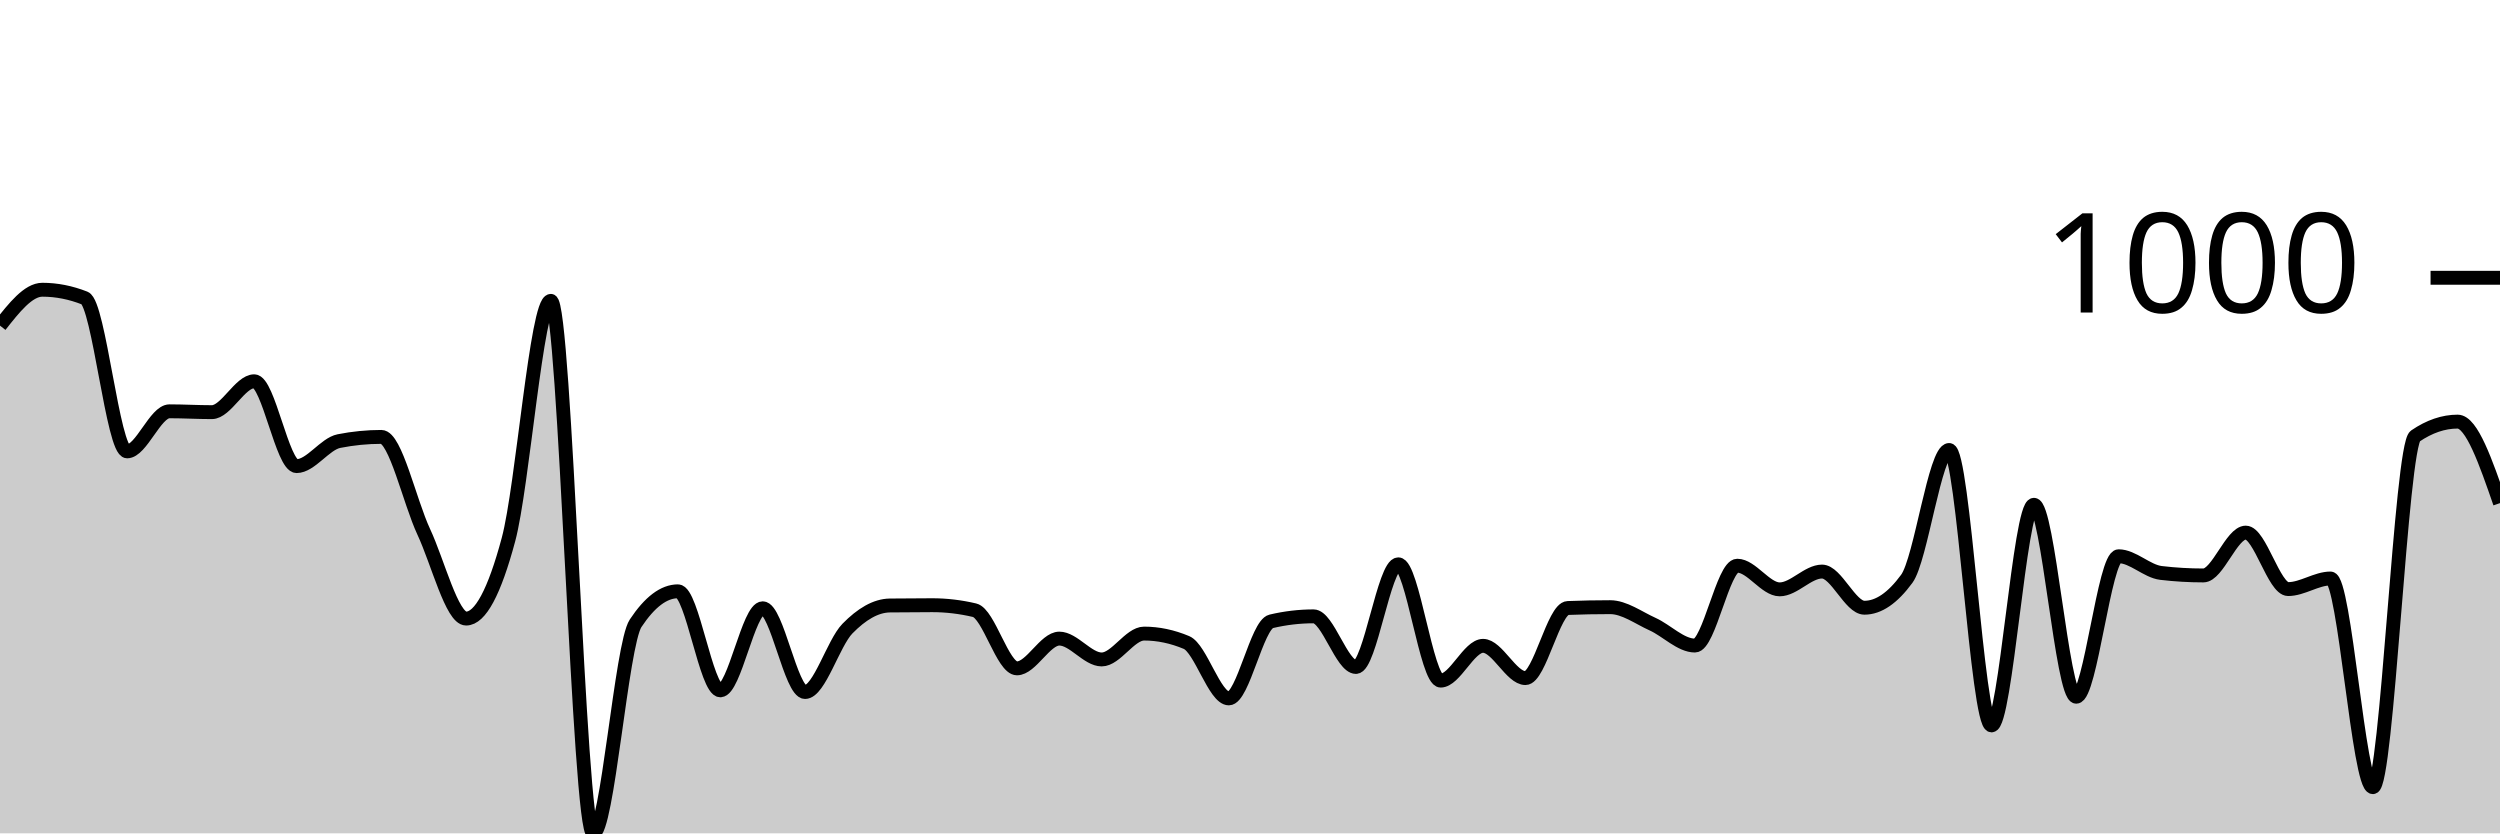
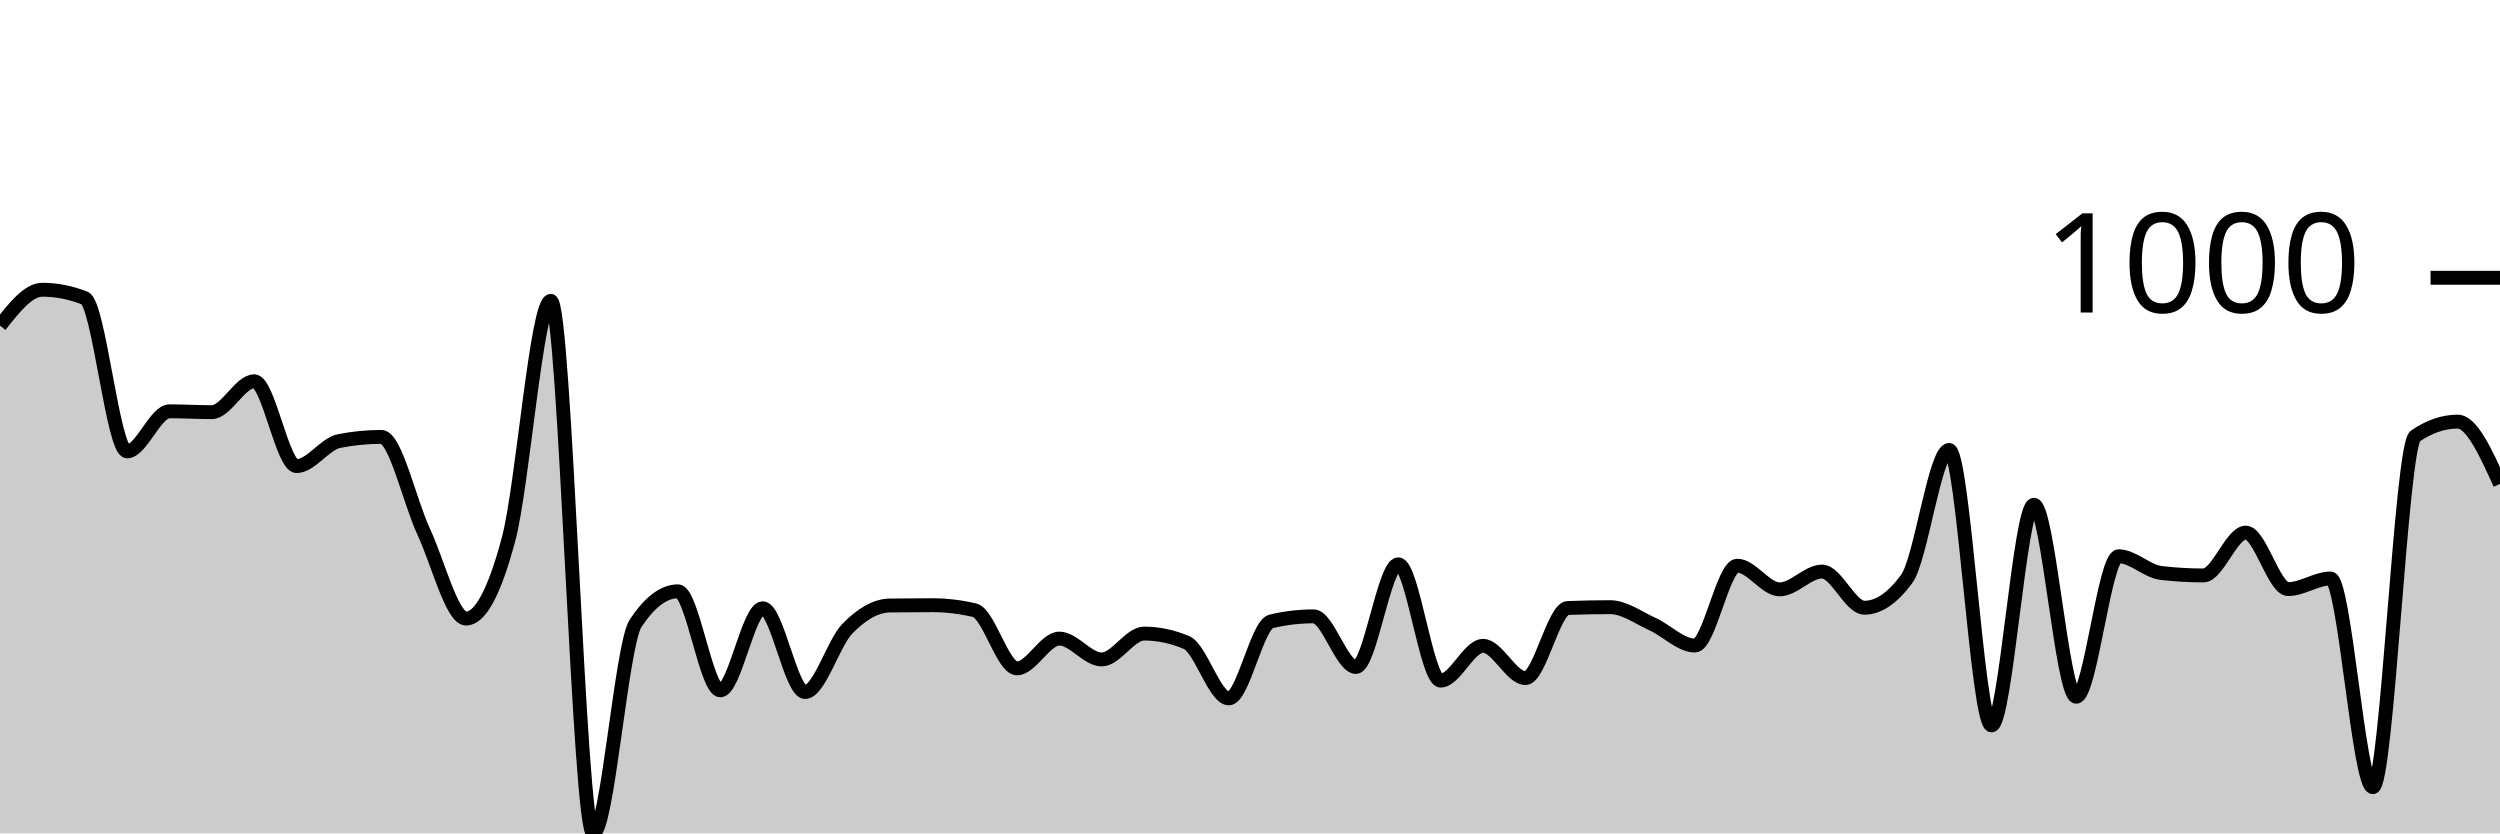
<svg xmlns="http://www.w3.org/2000/svg" viewBox="0 0 180 60">
  <g transform="translate(0,20)">
-     <path class="area" fill="rgba(0, 0, 0, 0.2)" d="M0,3.445C1.017,2.153,2.034,0.861,3.051,0.861C4.068,0.861,5.085,1.062,6.102,1.462C7.119,1.863,8.136,12.499,9.153,12.499C10.169,12.499,11.186,9.614,12.203,9.614C13.22,9.614,14.237,9.675,15.254,9.675C16.271,9.675,17.288,7.451,18.305,7.451C19.322,7.451,20.339,13.56,21.356,13.56C22.373,13.56,23.39,11.958,24.407,11.758C25.424,11.557,26.441,11.457,27.458,11.457C28.475,11.457,29.492,16.107,30.508,18.287C31.525,20.467,32.542,24.537,33.559,24.537C34.576,24.537,35.593,22.641,36.61,18.848C37.627,15.056,38.644,1.662,39.661,1.662C40.678,1.662,41.695,40,42.712,40C43.729,40,44.746,26.413,45.763,24.877C46.78,23.342,47.797,22.574,48.814,22.574C49.831,22.574,50.847,29.705,51.864,29.705C52.881,29.705,53.898,23.796,54.915,23.796C55.932,23.796,56.949,29.825,57.966,29.825C58.983,29.825,60,26.296,61.017,25.258C62.034,24.22,63.051,23.609,64.068,23.595C65.085,23.582,66.102,23.575,67.119,23.575C68.136,23.575,69.153,23.696,70.169,23.936C71.186,24.176,72.203,28.122,73.22,28.122C74.237,28.122,75.254,25.979,76.271,25.979C77.288,25.979,78.305,27.481,79.322,27.481C80.339,27.481,81.356,25.618,82.373,25.618C83.39,25.618,84.407,25.832,85.424,26.259C86.441,26.687,87.458,30.285,88.475,30.285C89.492,30.285,90.508,24.977,91.525,24.737C92.542,24.497,93.559,24.377,94.576,24.377C95.593,24.377,96.61,28.022,97.627,28.022C98.644,28.022,99.661,20.631,100.678,20.631C101.695,20.631,102.712,29.004,103.729,29.004C104.746,29.004,105.763,26.5,106.78,26.5C107.797,26.5,108.814,28.823,109.831,28.823C110.847,28.823,111.864,23.816,112.881,23.776C113.898,23.736,114.915,23.716,115.932,23.716C116.949,23.716,117.966,24.477,118.983,24.937C120,25.398,121.017,26.48,122.034,26.48C123.051,26.48,124.068,20.731,125.085,20.731C126.102,20.731,127.119,22.434,128.136,22.434C129.153,22.434,130.169,21.152,131.186,21.152C132.203,21.152,133.22,23.756,134.237,23.756C135.254,23.756,136.271,23.061,137.288,21.673C138.305,20.284,139.322,12.399,140.339,12.399C141.356,12.399,142.373,32.228,143.39,32.228C144.407,32.228,145.424,16.345,146.441,16.345C147.458,16.345,148.475,30.165,149.492,30.165C150.508,30.165,151.525,20.05,152.542,20.05C153.559,20.05,154.576,21.132,155.593,21.252C156.61,21.372,157.627,21.432,158.644,21.432C159.661,21.432,160.678,18.348,161.695,18.348C162.712,18.348,163.729,22.414,164.746,22.414C165.763,22.414,166.78,21.652,167.797,21.652C168.814,21.652,169.831,36.675,170.847,36.675C171.864,36.675,172.881,12.091,173.898,11.397C174.915,10.703,175.932,10.356,176.949,10.356C177.966,10.356,178.983,13.29,180,16.224L180,40C178.983,40,177.966,40,176.949,40C175.932,40,174.915,40,173.898,40C172.881,40,171.864,40,170.847,40C169.831,40,168.814,40,167.797,40C166.78,40,165.763,40,164.746,40C163.729,40,162.712,40,161.695,40C160.678,40,159.661,40,158.644,40C157.627,40,156.61,40,155.593,40C154.576,40,153.559,40,152.542,40C151.525,40,150.508,40,149.492,40C148.475,40,147.458,40,146.441,40C145.424,40,144.407,40,143.39,40C142.373,40,141.356,40,140.339,40C139.322,40,138.305,40,137.288,40C136.271,40,135.254,40,134.237,40C133.22,40,132.203,40,131.186,40C130.169,40,129.153,40,128.136,40C127.119,40,126.102,40,125.085,40C124.068,40,123.051,40,122.034,40C121.017,40,120,40,118.983,40C117.966,40,116.949,40,115.932,40C114.915,40,113.898,40,112.881,40C111.864,40,110.847,40,109.831,40C108.814,40,107.797,40,106.78,40C105.763,40,104.746,40,103.729,40C102.712,40,101.695,40,100.678,40C99.661,40,98.644,40,97.627,40C96.61,40,95.593,40,94.576,40C93.559,40,92.542,40,91.525,40C90.508,40,89.492,40,88.475,40C87.458,40,86.441,40,85.424,40C84.407,40,83.39,40,82.373,40C81.356,40,80.339,40,79.322,40C78.305,40,77.288,40,76.271,40C75.254,40,74.237,40,73.22,40C72.203,40,71.186,40,70.169,40C69.153,40,68.136,40,67.119,40C66.102,40,65.085,40,64.068,40C63.051,40,62.034,40,61.017,40C60,40,58.983,40,57.966,40C56.949,40,55.932,40,54.915,40C53.898,40,52.881,40,51.864,40C50.847,40,49.831,40,48.814,40C47.797,40,46.78,40,45.763,40C44.746,40,43.729,40,42.712,40C41.695,40,40.678,40,39.661,40C38.644,40,37.627,40,36.61,40C35.593,40,34.576,40,33.559,40C32.542,40,31.525,40,30.508,40C29.492,40,28.475,40,27.458,40C26.441,40,25.424,40,24.407,40C23.39,40,22.373,40,21.356,40C20.339,40,19.322,40,18.305,40C17.288,40,16.271,40,15.254,40C14.237,40,13.22,40,12.203,40C11.186,40,10.169,40,9.153,40C8.136,40,7.119,40,6.102,40C5.085,40,4.068,40,3.051,40C2.034,40,1.017,40,0,40Z" />
-     <path class="line" stroke="black" fill="none" d="M0,3.445C1.017,2.153,2.034,0.861,3.051,0.861C4.068,0.861,5.085,1.062,6.102,1.462C7.119,1.863,8.136,12.499,9.153,12.499C10.169,12.499,11.186,9.614,12.203,9.614C13.22,9.614,14.237,9.675,15.254,9.675C16.271,9.675,17.288,7.451,18.305,7.451C19.322,7.451,20.339,13.56,21.356,13.56C22.373,13.56,23.39,11.958,24.407,11.758C25.424,11.557,26.441,11.457,27.458,11.457C28.475,11.457,29.492,16.107,30.508,18.287C31.525,20.467,32.542,24.537,33.559,24.537C34.576,24.537,35.593,22.641,36.61,18.848C37.627,15.056,38.644,1.662,39.661,1.662C40.678,1.662,41.695,40,42.712,40C43.729,40,44.746,26.413,45.763,24.877C46.78,23.342,47.797,22.574,48.814,22.574C49.831,22.574,50.847,29.705,51.864,29.705C52.881,29.705,53.898,23.796,54.915,23.796C55.932,23.796,56.949,29.825,57.966,29.825C58.983,29.825,60,26.296,61.017,25.258C62.034,24.22,63.051,23.609,64.068,23.595C65.085,23.582,66.102,23.575,67.119,23.575C68.136,23.575,69.153,23.696,70.169,23.936C71.186,24.176,72.203,28.122,73.22,28.122C74.237,28.122,75.254,25.979,76.271,25.979C77.288,25.979,78.305,27.481,79.322,27.481C80.339,27.481,81.356,25.618,82.373,25.618C83.39,25.618,84.407,25.832,85.424,26.259C86.441,26.687,87.458,30.285,88.475,30.285C89.492,30.285,90.508,24.977,91.525,24.737C92.542,24.497,93.559,24.377,94.576,24.377C95.593,24.377,96.61,28.022,97.627,28.022C98.644,28.022,99.661,20.631,100.678,20.631C101.695,20.631,102.712,29.004,103.729,29.004C104.746,29.004,105.763,26.5,106.78,26.5C107.797,26.5,108.814,28.823,109.831,28.823C110.847,28.823,111.864,23.816,112.881,23.776C113.898,23.736,114.915,23.716,115.932,23.716C116.949,23.716,117.966,24.477,118.983,24.937C120,25.398,121.017,26.48,122.034,26.48C123.051,26.48,124.068,20.731,125.085,20.731C126.102,20.731,127.119,22.434,128.136,22.434C129.153,22.434,130.169,21.152,131.186,21.152C132.203,21.152,133.22,23.756,134.237,23.756C135.254,23.756,136.271,23.061,137.288,21.673C138.305,20.284,139.322,12.399,140.339,12.399C141.356,12.399,142.373,32.228,143.39,32.228C144.407,32.228,145.424,16.345,146.441,16.345C147.458,16.345,148.475,30.165,149.492,30.165C150.508,30.165,151.525,20.05,152.542,20.05C153.559,20.05,154.576,21.132,155.593,21.252C156.61,21.372,157.627,21.432,158.644,21.432C159.661,21.432,160.678,18.348,161.695,18.348C162.712,18.348,163.729,22.414,164.746,22.414C165.763,22.414,166.78,21.652,167.797,21.652C168.814,21.652,169.831,36.675,170.847,36.675C171.864,36.675,172.881,12.091,173.898,11.397C174.915,10.703,175.932,10.356,176.949,10.356C177.966,10.356,178.983,13.29,180,16.224" />
+     <path class="area" fill="rgba(0, 0, 0, 0.2)" d="M0,3.445C1.017,2.153,2.034,0.861,3.051,0.861C4.068,0.861,5.085,1.062,6.102,1.462C7.119,1.863,8.136,12.499,9.153,12.499C10.169,12.499,11.186,9.614,12.203,9.614C13.22,9.614,14.237,9.675,15.254,9.675C16.271,9.675,17.288,7.451,18.305,7.451C19.322,7.451,20.339,13.56,21.356,13.56C22.373,13.56,23.39,11.958,24.407,11.758C25.424,11.557,26.441,11.457,27.458,11.457C28.475,11.457,29.492,16.107,30.508,18.287C31.525,20.467,32.542,24.537,33.559,24.537C34.576,24.537,35.593,22.641,36.61,18.848C37.627,15.056,38.644,1.662,39.661,1.662C40.678,1.662,41.695,40,42.712,40C43.729,40,44.746,26.413,45.763,24.877C46.78,23.342,47.797,22.574,48.814,22.574C49.831,22.574,50.847,29.705,51.864,29.705C52.881,29.705,53.898,23.796,54.915,23.796C55.932,23.796,56.949,29.825,57.966,29.825C58.983,29.825,60,26.296,61.017,25.258C62.034,24.22,63.051,23.609,64.068,23.595C65.085,23.582,66.102,23.575,67.119,23.575C68.136,23.575,69.153,23.696,70.169,23.936C71.186,24.176,72.203,28.122,73.22,28.122C74.237,28.122,75.254,25.979,76.271,25.979C77.288,25.979,78.305,27.481,79.322,27.481C80.339,27.481,81.356,25.618,82.373,25.618C83.39,25.618,84.407,25.832,85.424,26.259C86.441,26.687,87.458,30.285,88.475,30.285C89.492,30.285,90.508,24.977,91.525,24.737C92.542,24.497,93.559,24.377,94.576,24.377C95.593,24.377,96.61,28.022,97.627,28.022C98.644,28.022,99.661,20.631,100.678,20.631C101.695,20.631,102.712,29.004,103.729,29.004C104.746,29.004,105.763,26.5,106.78,26.5C107.797,26.5,108.814,28.823,109.831,28.823C110.847,28.823,111.864,23.816,112.881,23.776C113.898,23.736,114.915,23.716,115.932,23.716C116.949,23.716,117.966,24.477,118.983,24.937C120,25.398,121.017,26.48,122.034,26.48C123.051,26.48,124.068,20.731,125.085,20.731C126.102,20.731,127.119,22.434,128.136,22.434C129.153,22.434,130.169,21.152,131.186,21.152C132.203,21.152,133.22,23.756,134.237,23.756C135.254,23.756,136.271,23.061,137.288,21.673C138.305,20.284,139.322,12.399,140.339,12.399C141.356,12.399,142.373,32.228,143.39,32.228C144.407,32.228,145.424,16.345,146.441,16.345C147.458,16.345,148.475,30.165,149.492,30.165C150.508,30.165,151.525,20.05,152.542,20.05C153.559,20.05,154.576,21.132,155.593,21.252C156.61,21.372,157.627,21.432,158.644,21.432C159.661,21.432,160.678,18.348,161.695,18.348C162.712,18.348,163.729,22.414,164.746,22.414C165.763,22.414,166.78,21.652,167.797,21.652C168.814,21.652,169.831,36.675,170.847,36.675C171.864,36.675,172.881,12.091,173.898,11.397C174.915,10.703,175.932,10.356,176.949,10.356C177.966,10.356,178.983,12.599,180,14.842L180,40C178.983,40,177.966,40,176.949,40C175.932,40,174.915,40,173.898,40C172.881,40,171.864,40,170.847,40C169.831,40,168.814,40,167.797,40C166.78,40,165.763,40,164.746,40C163.729,40,162.712,40,161.695,40C160.678,40,159.661,40,158.644,40C157.627,40,156.61,40,155.593,40C154.576,40,153.559,40,152.542,40C151.525,40,150.508,40,149.492,40C148.475,40,147.458,40,146.441,40C145.424,40,144.407,40,143.39,40C142.373,40,141.356,40,140.339,40C139.322,40,138.305,40,137.288,40C136.271,40,135.254,40,134.237,40C133.22,40,132.203,40,131.186,40C130.169,40,129.153,40,128.136,40C127.119,40,126.102,40,125.085,40C124.068,40,123.051,40,122.034,40C121.017,40,120,40,118.983,40C117.966,40,116.949,40,115.932,40C114.915,40,113.898,40,112.881,40C111.864,40,110.847,40,109.831,40C108.814,40,107.797,40,106.78,40C105.763,40,104.746,40,103.729,40C102.712,40,101.695,40,100.678,40C99.661,40,98.644,40,97.627,40C96.61,40,95.593,40,94.576,40C93.559,40,92.542,40,91.525,40C90.508,40,89.492,40,88.475,40C87.458,40,86.441,40,85.424,40C84.407,40,83.39,40,82.373,40C81.356,40,80.339,40,79.322,40C78.305,40,77.288,40,76.271,40C75.254,40,74.237,40,73.22,40C72.203,40,71.186,40,70.169,40C69.153,40,68.136,40,67.119,40C66.102,40,65.085,40,64.068,40C63.051,40,62.034,40,61.017,40C60,40,58.983,40,57.966,40C56.949,40,55.932,40,54.915,40C53.898,40,52.881,40,51.864,40C50.847,40,49.831,40,48.814,40C47.797,40,46.78,40,45.763,40C44.746,40,43.729,40,42.712,40C41.695,40,40.678,40,39.661,40C38.644,40,37.627,40,36.61,40C35.593,40,34.576,40,33.559,40C32.542,40,31.525,40,30.508,40C29.492,40,28.475,40,27.458,40C26.441,40,25.424,40,24.407,40C23.39,40,22.373,40,21.356,40C20.339,40,19.322,40,18.305,40C17.288,40,16.271,40,15.254,40C14.237,40,13.22,40,12.203,40C11.186,40,10.169,40,9.153,40C8.136,40,7.119,40,6.102,40C5.085,40,4.068,40,3.051,40C2.034,40,1.017,40,0,40Z" />
+     <path class="line" stroke="black" fill="none" d="M0,3.445C1.017,2.153,2.034,0.861,3.051,0.861C4.068,0.861,5.085,1.062,6.102,1.462C7.119,1.863,8.136,12.499,9.153,12.499C10.169,12.499,11.186,9.614,12.203,9.614C13.22,9.614,14.237,9.675,15.254,9.675C16.271,9.675,17.288,7.451,18.305,7.451C19.322,7.451,20.339,13.56,21.356,13.56C22.373,13.56,23.39,11.958,24.407,11.758C25.424,11.557,26.441,11.457,27.458,11.457C28.475,11.457,29.492,16.107,30.508,18.287C31.525,20.467,32.542,24.537,33.559,24.537C34.576,24.537,35.593,22.641,36.61,18.848C37.627,15.056,38.644,1.662,39.661,1.662C40.678,1.662,41.695,40,42.712,40C43.729,40,44.746,26.413,45.763,24.877C46.78,23.342,47.797,22.574,48.814,22.574C49.831,22.574,50.847,29.705,51.864,29.705C52.881,29.705,53.898,23.796,54.915,23.796C55.932,23.796,56.949,29.825,57.966,29.825C58.983,29.825,60,26.296,61.017,25.258C62.034,24.22,63.051,23.609,64.068,23.595C65.085,23.582,66.102,23.575,67.119,23.575C68.136,23.575,69.153,23.696,70.169,23.936C71.186,24.176,72.203,28.122,73.22,28.122C74.237,28.122,75.254,25.979,76.271,25.979C77.288,25.979,78.305,27.481,79.322,27.481C80.339,27.481,81.356,25.618,82.373,25.618C83.39,25.618,84.407,25.832,85.424,26.259C86.441,26.687,87.458,30.285,88.475,30.285C89.492,30.285,90.508,24.977,91.525,24.737C92.542,24.497,93.559,24.377,94.576,24.377C95.593,24.377,96.61,28.022,97.627,28.022C98.644,28.022,99.661,20.631,100.678,20.631C101.695,20.631,102.712,29.004,103.729,29.004C104.746,29.004,105.763,26.5,106.78,26.5C107.797,26.5,108.814,28.823,109.831,28.823C110.847,28.823,111.864,23.816,112.881,23.776C113.898,23.736,114.915,23.716,115.932,23.716C116.949,23.716,117.966,24.477,118.983,24.937C120,25.398,121.017,26.48,122.034,26.48C123.051,26.48,124.068,20.731,125.085,20.731C126.102,20.731,127.119,22.434,128.136,22.434C129.153,22.434,130.169,21.152,131.186,21.152C132.203,21.152,133.22,23.756,134.237,23.756C135.254,23.756,136.271,23.061,137.288,21.673C138.305,20.284,139.322,12.399,140.339,12.399C141.356,12.399,142.373,32.228,143.39,32.228C144.407,32.228,145.424,16.345,146.441,16.345C147.458,16.345,148.475,30.165,149.492,30.165C150.508,30.165,151.525,20.05,152.542,20.05C153.559,20.05,154.576,21.132,155.593,21.252C156.61,21.372,157.627,21.432,158.644,21.432C159.661,21.432,160.678,18.348,161.695,18.348C162.712,18.348,163.729,22.414,164.746,22.414C165.763,22.414,166.78,21.652,167.797,21.652C168.814,21.652,169.831,36.675,170.847,36.675C171.864,36.675,172.881,12.091,173.898,11.397C174.915,10.703,175.932,10.356,176.949,10.356C177.966,10.356,178.983,12.599,180,14.842" />
    <path class="axis-ceiling" stroke-width="1" stroke="black" fill="none" d="M175,0L180,0" />
    <text class="axis-ceiling-label" font-family="sans-serif" text-anchor="end" font-size="10px" x="170" y="2.5">1000</text>
  </g>
</svg>
